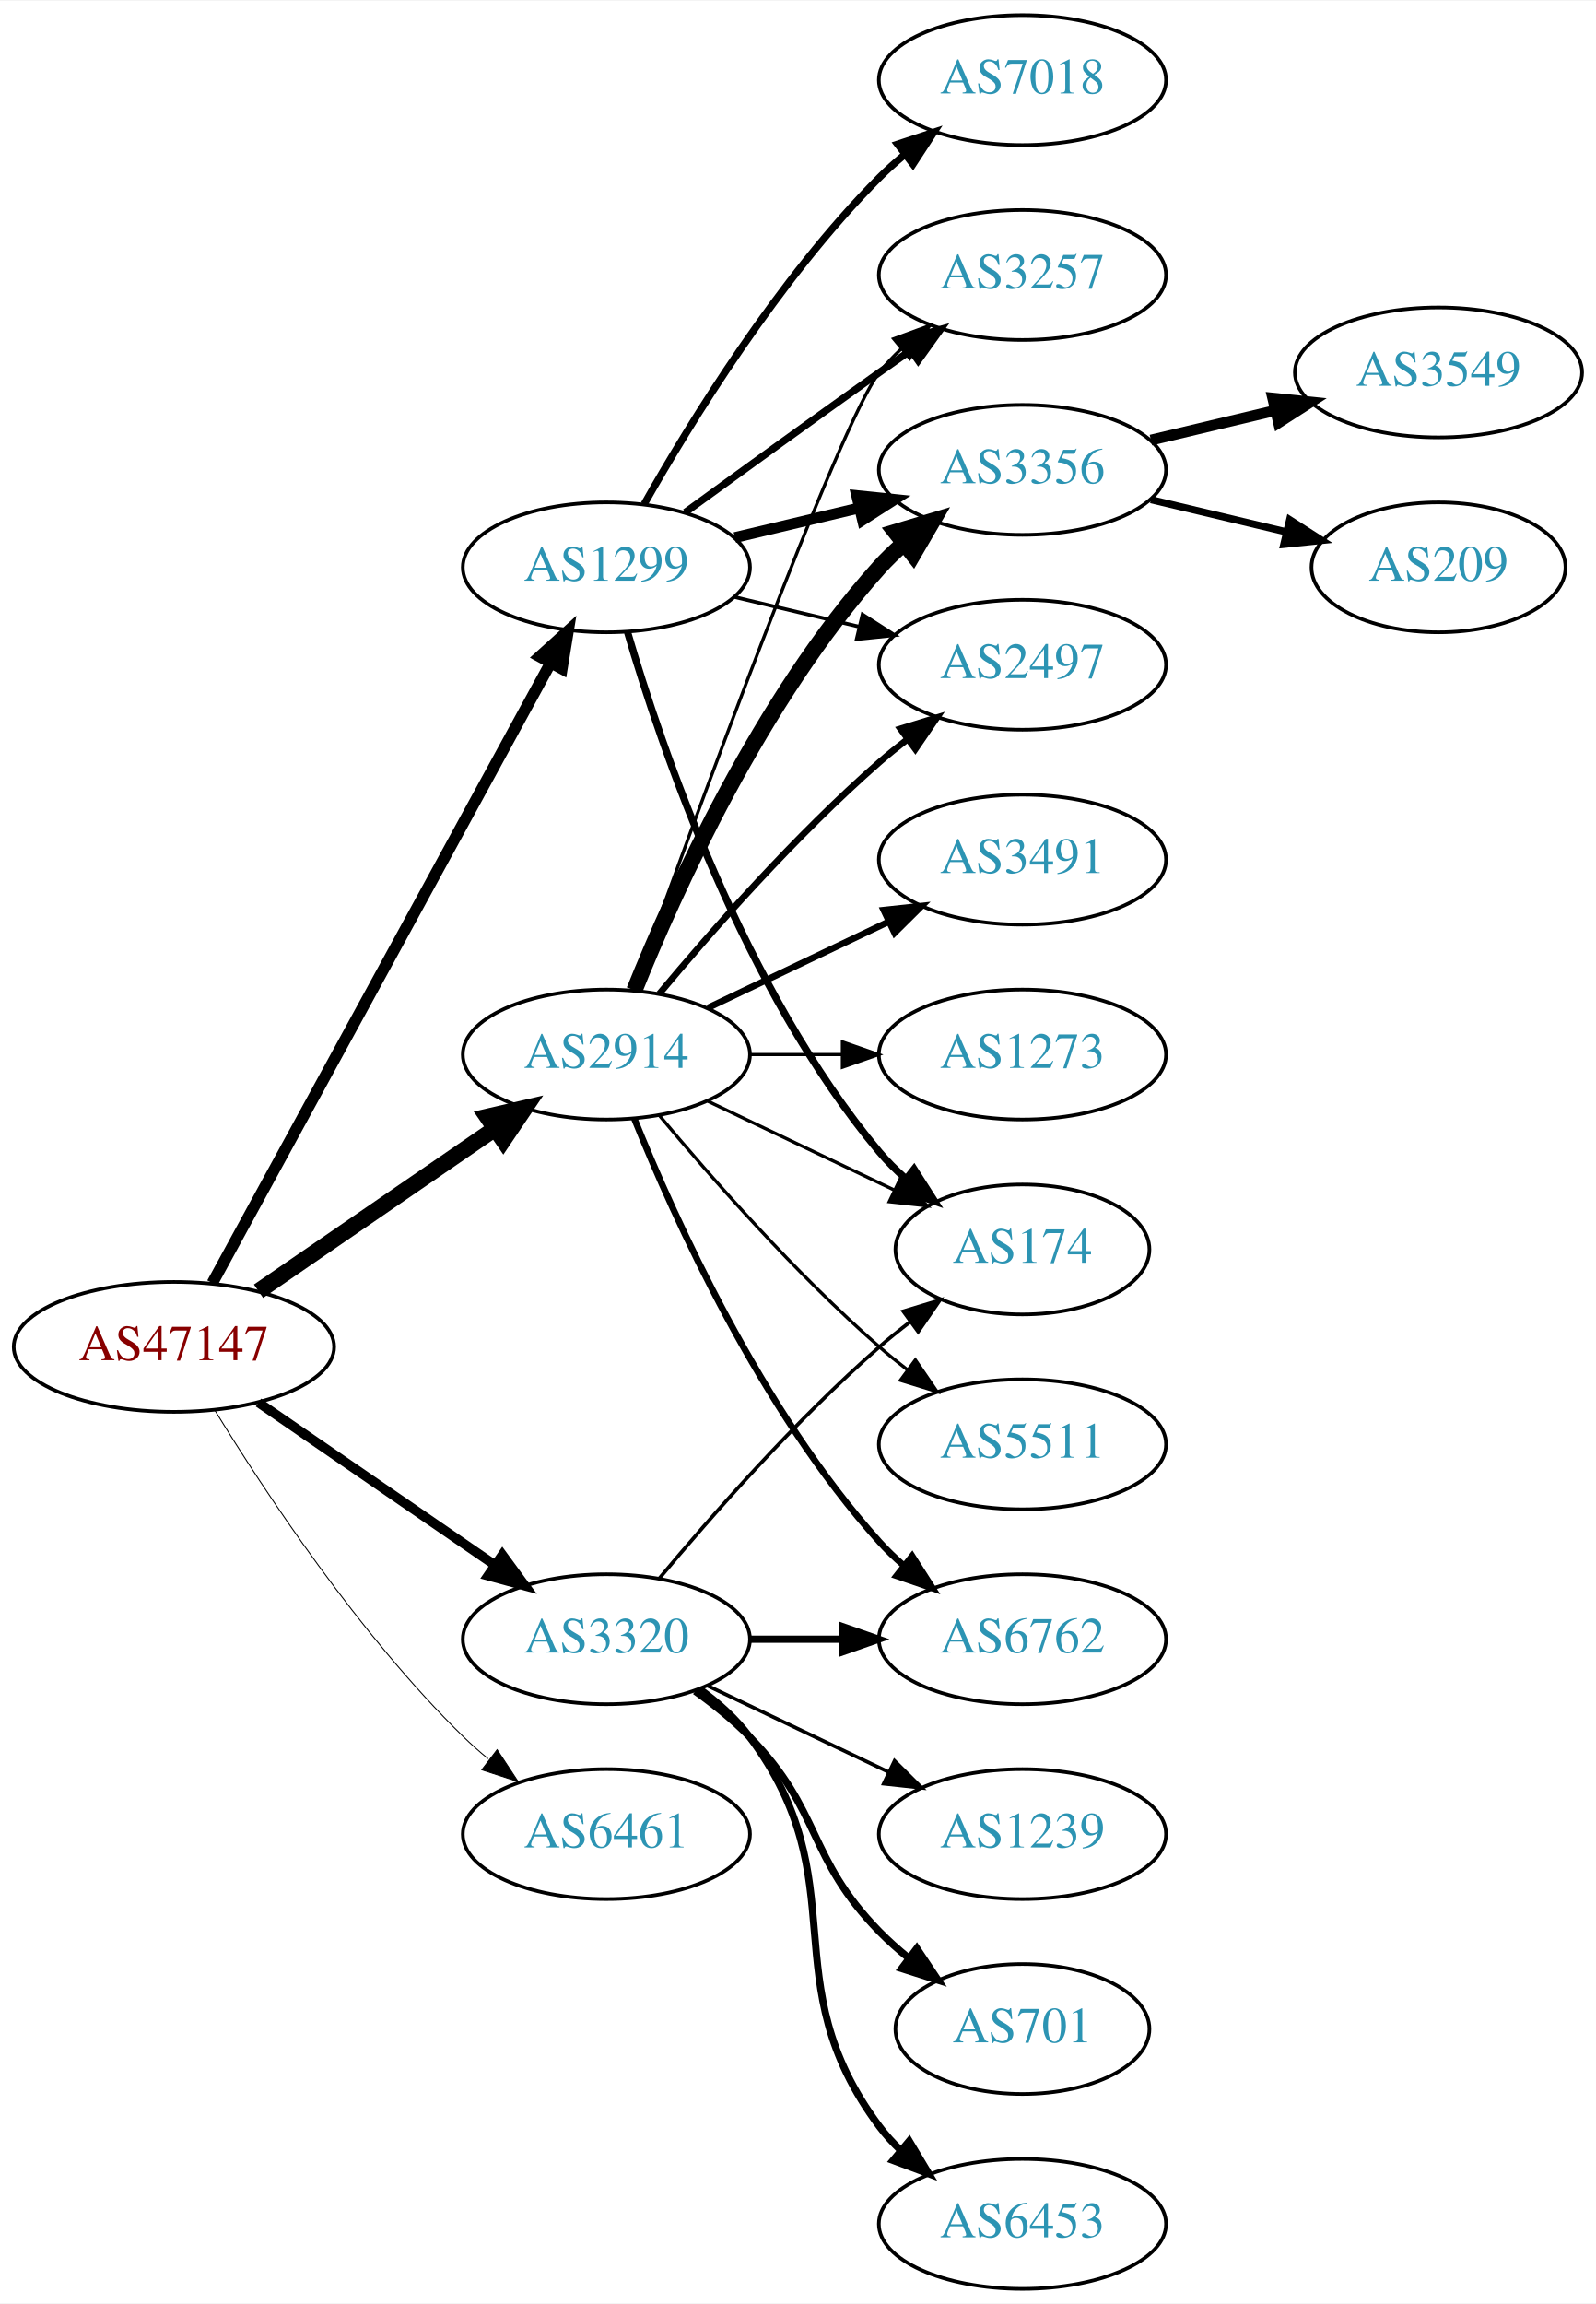
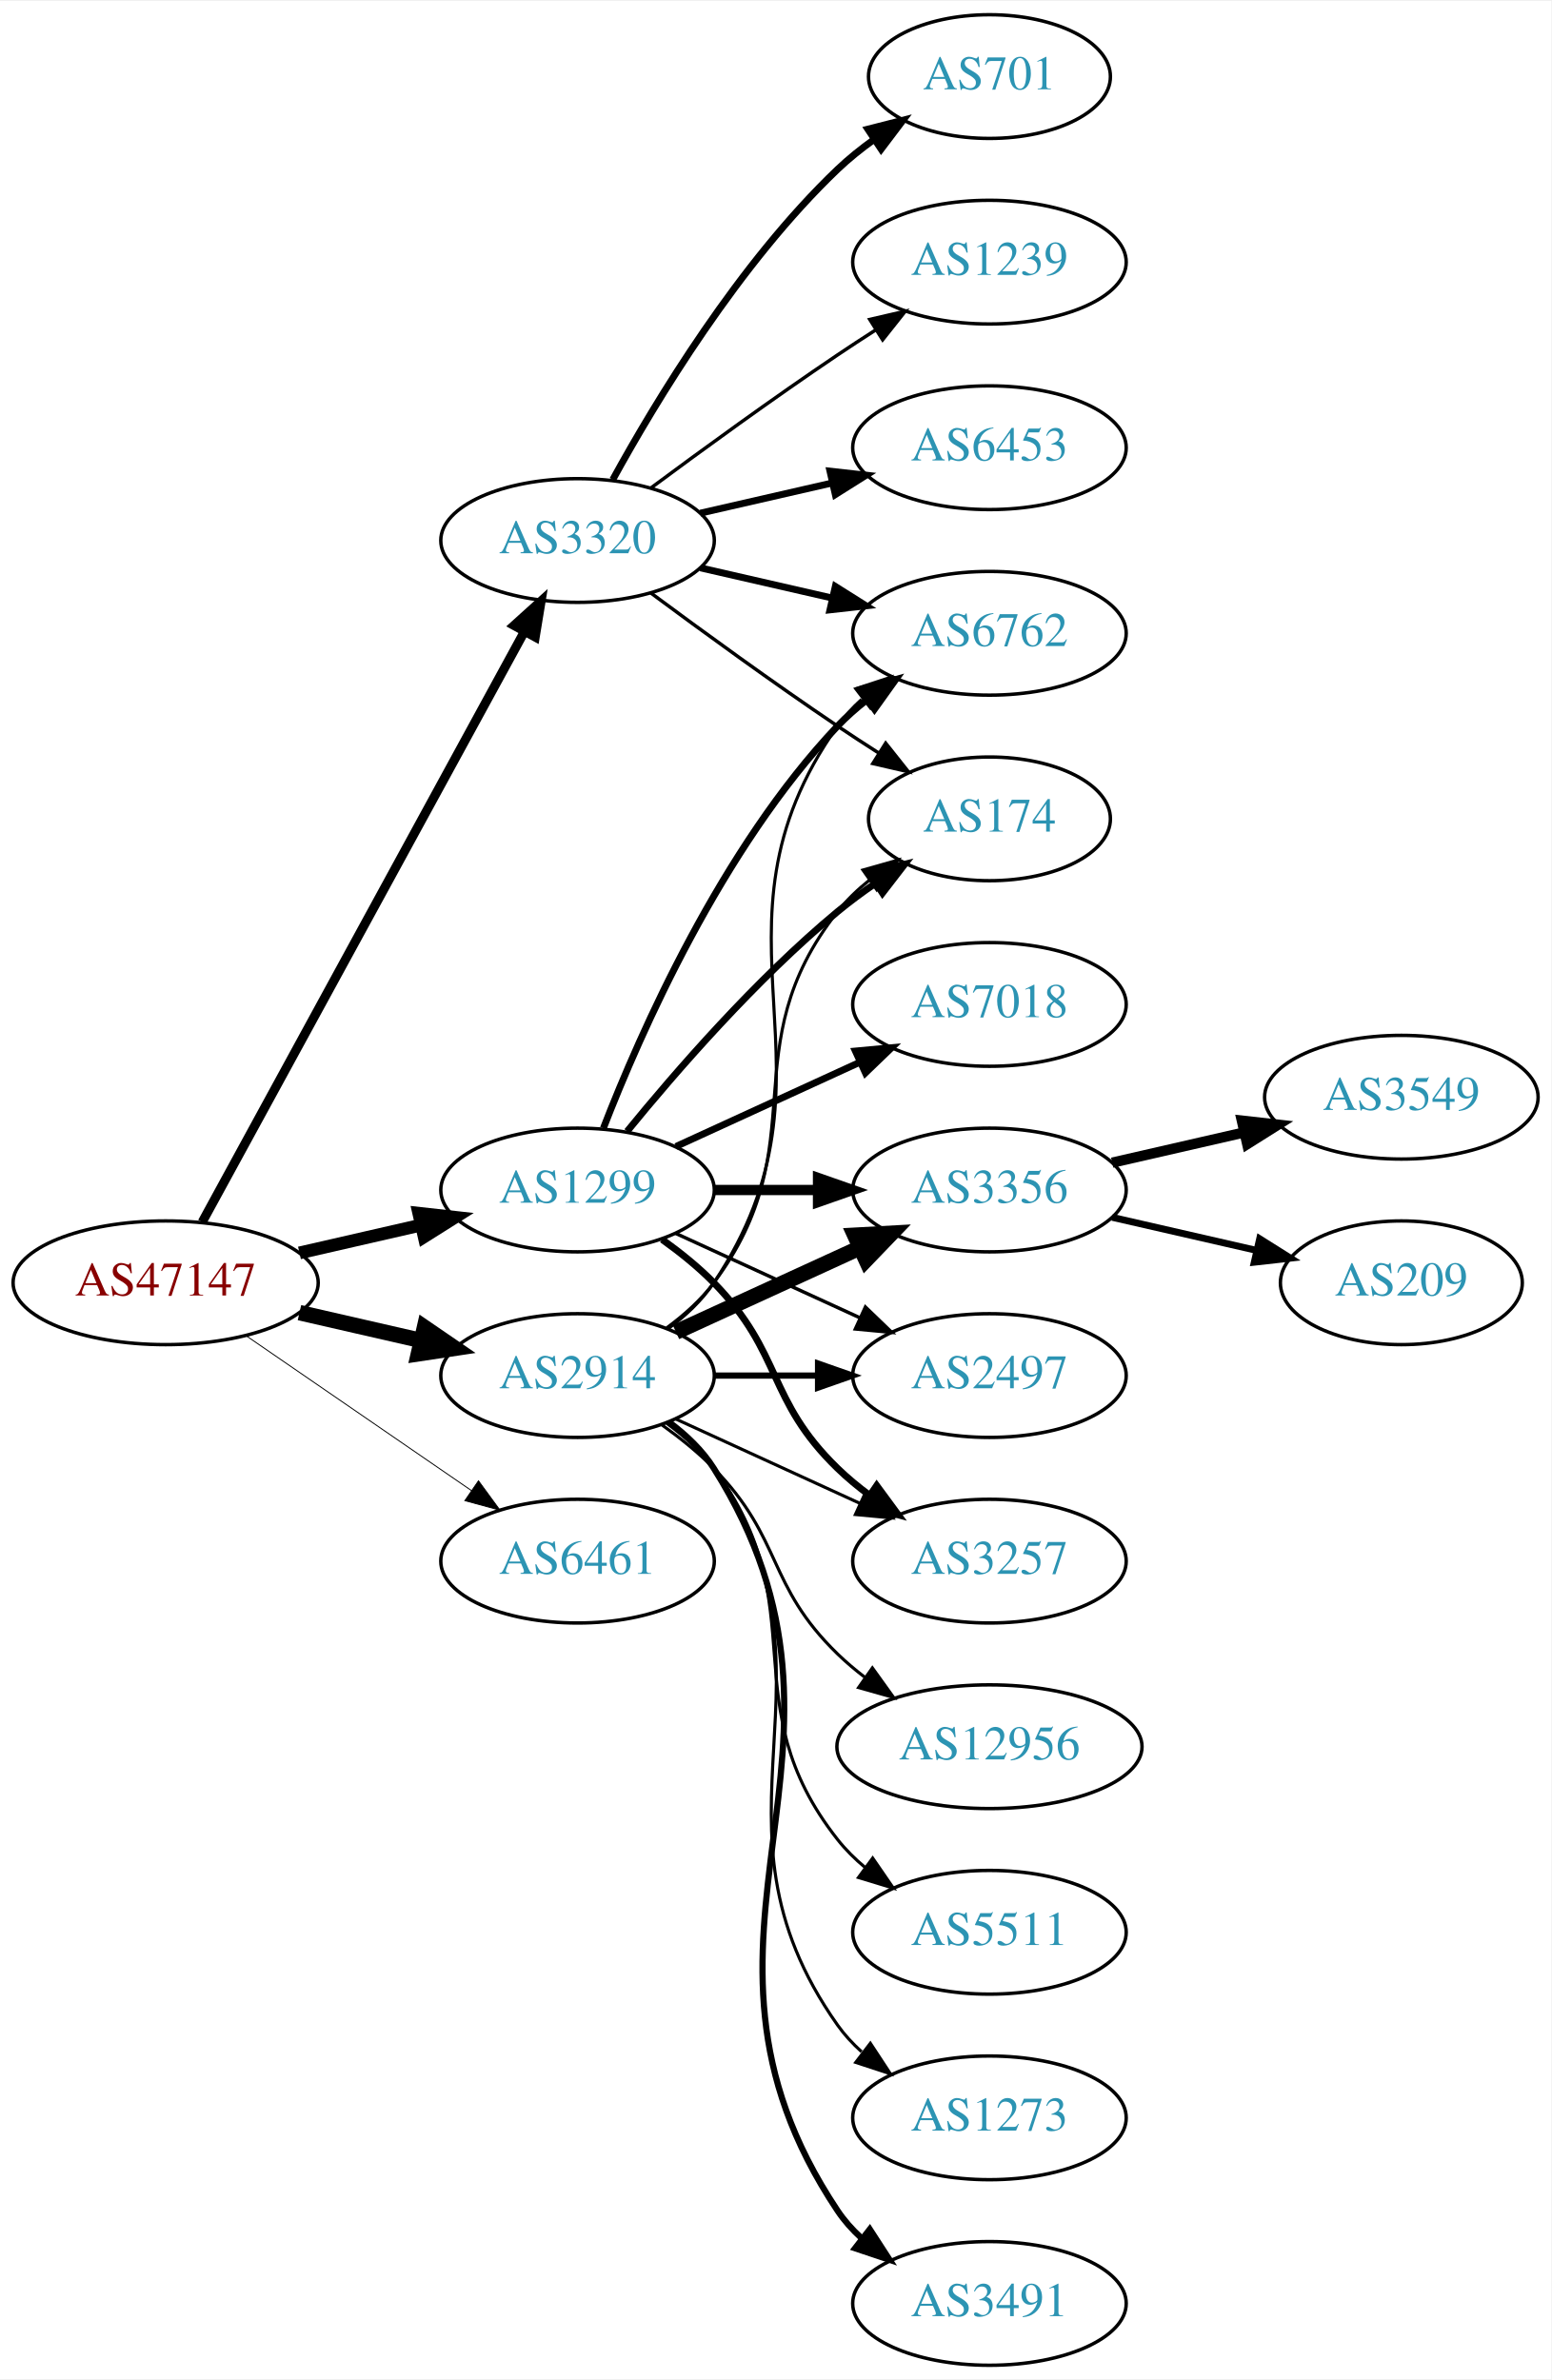
- <svg xmlns="http://www.w3.org/2000/svg" xmlns:xlink="http://www.w3.org/1999/xlink" width="442pt" height="638pt" viewBox="0.00 0.00 442.27 638.00">
-   <g id="graph0" class="graph" transform="scale(1 1) rotate(0) translate(4 634)">
-     <polygon fill="white" stroke="none" points="-4,4 -4,-634 438.271,-634 438.271,4 -4,4" />
+ <svg xmlns="http://www.w3.org/2000/svg" xmlns:xlink="http://www.w3.org/1999/xlink" width="451pt" height="692pt" viewBox="0.00 0.00 451.37 692.00">
+   <g id="graph0" class="graph" transform="scale(1 1) rotate(0) translate(4 688)">
+     <polygon fill="white" stroke="none" points="-4,4 -4,-688 447.37,-688 447.37,4 -4,4" />
    <g id="node1" class="node">
      <g id="a_node1">
        <a xlink:href="/asn/47147" xlink:title="AS47147 ~ ANEXIA Internetdienstleistungs GmbH [AT]">
-           <ellipse fill="#ffffff" stroke="black" cx="44.196" cy="-261" rx="44.393" ry="18" />
-           <text text-anchor="middle" x="44.196" y="-257.3" font-family="Times,serif" font-size="14.00" fill="#880000">AS47147</text>
+           <ellipse fill="#ffffff" stroke="black" cx="44.196" cy="-315" rx="44.393" ry="18" />
+           <text text-anchor="middle" x="44.196" y="-311.3" font-family="Times,serif" font-size="14.00" fill="#880000">AS47147</text>
        </a>
      </g>
    </g>
    <g id="node2" class="node">
      <g id="a_node2">
        <a xlink:href="/asn/1299" xlink:title="AS1299 ~ Telia Carrier [EU]">
-           <ellipse fill="#ffffff" stroke="black" cx="164.039" cy="-477" rx="39.794" ry="18" />
-           <text text-anchor="middle" x="164.039" y="-473.3" font-family="Times,serif" font-size="14.00" fill="#2c94b3">AS1299</text>
+           <ellipse fill="#ffffff" stroke="black" cx="164.039" cy="-342" rx="39.794" ry="18" />
+           <text text-anchor="middle" x="164.039" y="-338.3" font-family="Times,serif" font-size="14.00" fill="#2c94b3">AS1299</text>
        </a>
      </g>
    </g>
    <g id="edge1" class="edge">
-       <path fill="none" stroke="black" stroke-width="3.176" d="M54.84,-278.676C75.521,-316.584 124.234,-405.873 148.613,-450.559" />
-       <polygon fill="black" stroke="black" stroke-width="3.176" points="145.565,-452.28 153.427,-459.383 151.71,-448.928 145.565,-452.28" />
+       <path fill="none" stroke="black" stroke-width="3.706" d="M83.131,-323.692C94.371,-326.267 106.784,-329.111 118.407,-331.774" />
+       <polygon fill="black" stroke="black" stroke-width="3.706" points="117.84,-335.235 128.369,-334.057 119.403,-328.412 117.84,-335.235" />
    </g>
    <g id="node3" class="node">
      <g id="a_node3">
        <a xlink:href="/asn/2914" xlink:title="AS2914 ~ NTT America, Inc. [US]">
-           <ellipse fill="#ffffff" stroke="black" cx="164.039" cy="-342" rx="39.794" ry="18" />
-           <text text-anchor="middle" x="164.039" y="-338.3" font-family="Times,serif" font-size="14.00" fill="#2c94b3">AS2914</text>
+           <ellipse fill="#ffffff" stroke="black" cx="164.039" cy="-288" rx="39.794" ry="18" />
+           <text text-anchor="middle" x="164.039" y="-284.3" font-family="Times,serif" font-size="14.00" fill="#2c94b3">AS2914</text>
        </a>
      </g>
    </g>
    <g id="edge2" class="edge">
-       <path fill="none" stroke="black" stroke-width="4.5" d="M67.639,-276.426C86.22,-289.198 112.781,-307.455 133.161,-321.463" />
-       <polygon fill="black" stroke="black" stroke-width="4.5" points="131.003,-324.758 141.475,-327.178 135.464,-318.269 131.003,-324.758" />
+       <path fill="none" stroke="black" stroke-width="4.5" d="M83.131,-306.308C94.371,-303.733 106.784,-300.889 118.407,-298.226" />
+       <polygon fill="black" stroke="black" stroke-width="4.5" points="119.501,-302.015 128.369,-295.943 117.742,-294.339 119.501,-302.015" />
    </g>
    <g id="node4" class="node">
      <g id="a_node4">
        <a xlink:href="/asn/3320" xlink:title="AS3320 ~ DTAG [DE]">
-           <ellipse fill="#ffffff" stroke="black" cx="164.039" cy="-180" rx="39.794" ry="18" />
-           <text text-anchor="middle" x="164.039" y="-176.3" font-family="Times,serif" font-size="14.00" fill="#2c94b3">AS3320</text>
+           <ellipse fill="#ffffff" stroke="black" cx="164.039" cy="-531" rx="39.794" ry="18" />
+           <text text-anchor="middle" x="164.039" y="-527.3" font-family="Times,serif" font-size="14.00" fill="#2c94b3">AS3320</text>
        </a>
      </g>
    </g>
    <g id="edge3" class="edge">
-       <path fill="none" stroke="black" stroke-width="2.647" d="M67.639,-245.574C86.22,-232.802 112.781,-214.545 133.161,-200.537" />
-       <polygon fill="black" stroke="black" stroke-width="2.647" points="135.216,-203.371 141.475,-194.822 131.251,-197.602 135.216,-203.371" />
+       <path fill="none" stroke="black" stroke-width="2.647" d="M54.84,-332.676C75.521,-370.584 124.234,-459.873 148.613,-504.559" />
+       <polygon fill="black" stroke="black" stroke-width="2.647" points="145.565,-506.28 153.427,-513.383 151.71,-502.928 145.565,-506.28" />
    </g>
    <g id="node5" class="node">
      <g id="a_node5">
        <a xlink:href="/asn/6461" xlink:title="AS6461 ~ Zayo Bandwidth [US]">
-           <ellipse fill="#ffffff" stroke="black" cx="164.039" cy="-126" rx="39.794" ry="18" />
-           <text text-anchor="middle" x="164.039" y="-122.3" font-family="Times,serif" font-size="14.00" fill="#2c94b3">AS6461</text>
+           <ellipse fill="#ffffff" stroke="black" cx="164.039" cy="-234" rx="39.794" ry="18" />
+           <text text-anchor="middle" x="164.039" y="-230.3" font-family="Times,serif" font-size="14.00" fill="#2c94b3">AS6461</text>
        </a>
      </g>
    </g>
    <g id="edge4" class="edge">
-       <path fill="none" stroke="black" stroke-width="0.265" d="M55.462,-243.56C69.27,-221.009 95.459,-181.278 124.392,-153 126.532,-150.908 128.849,-148.863 131.249,-146.894" />
-       <polygon fill="black" stroke="black" stroke-width="0.265" points="133.76,-149.382 139.591,-140.536 129.516,-143.815 133.76,-149.382" />
+       <path fill="none" stroke="black" stroke-width="0.265" d="M67.639,-299.574C86.22,-286.802 112.781,-268.545 133.161,-254.537" />
+       <polygon fill="black" stroke="black" stroke-width="0.265" points="135.216,-257.371 141.475,-248.822 131.251,-251.602 135.216,-257.371" />
    </g>
    <g id="node6" class="node">
      <g id="a_node6">
-         <a xlink:href="/asn/7018" xlink:title="AS7018 ~ AT&amp;T Services, Inc. [US]">
-           <ellipse fill="#ffffff" stroke="black" cx="279.332" cy="-612" rx="39.794" ry="18" />
-           <text text-anchor="middle" x="279.332" y="-608.3" font-family="Times,serif" font-size="14.00" fill="#2c94b3">AS7018</text>
+         <a xlink:href="/asn/3356" xlink:title="AS3356 ~ Level 3 Parent, LLC [US]">
+           <ellipse fill="#ffffff" stroke="black" cx="283.881" cy="-342" rx="39.794" ry="18" />
+           <text text-anchor="middle" x="283.881" y="-338.3" font-family="Times,serif" font-size="14.00" fill="#2c94b3">AS3356</text>
        </a>
      </g>
    </g>
    <g id="edge5" class="edge">
-       <path fill="none" stroke="black" stroke-width="2" d="M174.498,-494.49C187.28,-517.096 211.712,-556.886 239.685,-585 241.796,-587.121 244.092,-589.188 246.477,-591.171" />
-       <polygon fill="black" stroke="black" stroke-width="2" points="244.73,-594.242 254.793,-597.556 248.993,-588.69 244.73,-594.242" />
+       <path fill="none" stroke="black" stroke-width="3" d="M203.951,-342C213.505,-342 223.854,-342 233.817,-342" />
+       <polygon fill="black" stroke="black" stroke-width="3" points="234.009,-345.5 244.009,-342 234.009,-338.5 234.009,-345.5" />
    </g>
    <g id="node7" class="node">
      <g id="a_node7">
-         <a xlink:href="/asn/3257" xlink:title="AS3257 ~ GTT [DE]">
-           <ellipse fill="#ffffff" stroke="black" cx="279.332" cy="-558" rx="39.794" ry="18" />
-           <text text-anchor="middle" x="279.332" y="-554.3" font-family="Times,serif" font-size="14.00" fill="#2c94b3">AS3257</text>
+         <a xlink:href="/asn/2497" xlink:title="AS2497 ~ Internet Initiative Japan Inc. [JP]">
+           <ellipse fill="#ffffff" stroke="black" cx="283.881" cy="-288" rx="39.794" ry="18" />
+           <text text-anchor="middle" x="283.881" y="-284.3" font-family="Times,serif" font-size="14.00" fill="#2c94b3">AS2497</text>
        </a>
      </g>
    </g>
    <g id="edge6" class="edge">
-       <path fill="none" stroke="black" stroke-width="2" d="M185.887,-492.222C200.821,-503.091 221.435,-518.025 239.685,-531 242.506,-533.005 245.449,-535.085 248.397,-537.159" />
-       <polygon fill="black" stroke="black" stroke-width="2" points="246.424,-540.05 256.621,-542.926 250.443,-534.319 246.424,-540.05" />
+       <path fill="none" stroke="black" d="M192.667,-329.339C208.624,-322.027 228.895,-312.739 246.178,-304.819" />
+       <polygon fill="black" stroke="black" points="247.793,-307.929 255.425,-300.581 244.876,-301.565 247.793,-307.929" />
    </g>
    <g id="node8" class="node">
      <g id="a_node8">
-         <a xlink:href="/asn/174" xlink:title="AS174 ~ Cogent Communications [US]">
-           <ellipse fill="#ffffff" stroke="black" cx="279.332" cy="-288" rx="35.194" ry="18" />
-           <text text-anchor="middle" x="279.332" y="-284.3" font-family="Times,serif" font-size="14.00" fill="#2c94b3">AS174</text>
+         <a xlink:href="/asn/7018" xlink:title="AS7018 ~ AT&amp;T Services, Inc. [US]">
+           <ellipse fill="#ffffff" stroke="black" cx="283.881" cy="-396" rx="39.794" ry="18" />
+           <text text-anchor="middle" x="283.881" y="-392.3" font-family="Times,serif" font-size="14.00" fill="#2c94b3">AS7018</text>
        </a>
      </g>
    </g>
    <g id="edge7" class="edge">
-       <path fill="none" stroke="black" stroke-width="2" d="M169.913,-458.998C179.227,-427.156 202.043,-360.019 239.685,-315 241.838,-312.426 244.292,-309.983 246.896,-307.697" />
-       <polygon fill="black" stroke="black" stroke-width="2" points="249.303,-310.257 255.007,-301.328 244.98,-304.751 249.303,-310.257" />
+       <path fill="none" stroke="black" stroke-width="2" d="M192.667,-354.661C208.624,-361.973 228.895,-371.261 246.178,-379.181" />
+       <polygon fill="black" stroke="black" stroke-width="2" points="244.876,-382.435 255.425,-383.419 247.793,-376.071 244.876,-382.435" />
    </g>
    <g id="node9" class="node">
      <g id="a_node9">
-         <a xlink:href="/asn/3356" xlink:title="AS3356 ~ Level 3 Parent, LLC [US]">
-           <ellipse fill="#ffffff" stroke="black" cx="279.332" cy="-504" rx="39.794" ry="18" />
-           <text text-anchor="middle" x="279.332" y="-500.3" font-family="Times,serif" font-size="14.00" fill="#2c94b3">AS3356</text>
+         <a xlink:href="/asn/174" xlink:title="AS174 ~ Cogent Communications [US]">
+           <ellipse fill="#ffffff" stroke="black" cx="283.881" cy="-450" rx="35.194" ry="18" />
+           <text text-anchor="middle" x="283.881" y="-446.3" font-family="Times,serif" font-size="14.00" fill="#2c94b3">AS174</text>
        </a>
      </g>
    </g>
    <g id="edge8" class="edge">
-       <path fill="none" stroke="black" stroke-width="3" d="M199.646,-485.248C210.517,-487.838 222.671,-490.735 234.114,-493.462" />
-       <polygon fill="black" stroke="black" stroke-width="3" points="233.397,-496.889 243.936,-495.803 235.02,-490.08 233.397,-496.889" />
+       <path fill="none" stroke="black" stroke-width="2" d="M178.458,-359.065C192.572,-376.375 215.987,-403.345 239.685,-423 243.148,-425.872 246.941,-428.669 250.795,-431.308" />
+       <polygon fill="black" stroke="black" stroke-width="2" points="248.938,-434.275 259.228,-436.797 252.757,-428.408 248.938,-434.275" />
    </g>
    <g id="node10" class="node">
      <g id="a_node10">
-         <a xlink:href="/asn/2497" xlink:title="AS2497 ~ Internet Initiative Japan Inc. [JP]">
-           <ellipse fill="#ffffff" stroke="black" cx="279.332" cy="-450" rx="39.794" ry="18" />
-           <text text-anchor="middle" x="279.332" y="-446.3" font-family="Times,serif" font-size="14.00" fill="#2c94b3">AS2497</text>
+         <a xlink:href="/asn/3257" xlink:title="AS3257 ~ GTT [DE]">
+           <ellipse fill="#ffffff" stroke="black" cx="283.881" cy="-234" rx="39.794" ry="18" />
+           <text text-anchor="middle" x="283.881" y="-230.3" font-family="Times,serif" font-size="14.00" fill="#2c94b3">AS3257</text>
        </a>
      </g>
    </g>
    <g id="edge9" class="edge">
-       <path fill="none" stroke="black" d="M199.646,-468.752C210.517,-466.162 222.671,-463.265 234.114,-460.538" />
-       <polygon fill="black" stroke="black" points="235.02,-463.92 243.936,-458.197 233.397,-457.111 235.02,-463.92" />
+       <path fill="none" stroke="black" stroke-width="2" d="M188.633,-327.611C193.889,-323.852 199.22,-319.563 203.685,-315 223.858,-294.383 218.992,-281.094 239.685,-261 242.53,-258.237 245.704,-255.614 249.004,-253.166" />
+       <polygon fill="black" stroke="black" stroke-width="2" points="251.07,-255.994 257.352,-247.462 247.121,-250.214 251.07,-255.994" />
+     </g>
+     <g id="node11" class="node">
+       <g id="a_node11">
+         <a xlink:href="/asn/6762" xlink:title="AS6762 ~ TELECOM ITALIA SPARKLE S.p.A. [IT]">
+           <ellipse fill="#ffffff" stroke="black" cx="283.881" cy="-504" rx="39.794" ry="18" />
+           <text text-anchor="middle" x="283.881" y="-500.3" font-family="Times,serif" font-size="14.00" fill="#2c94b3">AS6762</text>
+         </a>
+       </g>
+     </g>
+     <g id="edge10" class="edge">
+       <path fill="none" stroke="black" stroke-width="2" d="M171.562,-359.994C182.312,-387.728 205.969,-441.429 239.685,-477 242.271,-479.728 245.188,-482.294 248.257,-484.677" />
+       <polygon fill="black" stroke="black" stroke-width="2" points="246.411,-487.658 256.605,-490.543 250.435,-481.93 246.411,-487.658" />
    </g>
    <g id="edge15" class="edge">
-       <path fill="none" stroke="black" stroke-width="0.9" d="M171.412,-359.825C187.353,-404.151 228.478,-516.812 239.685,-531 241.493,-533.288 243.545,-535.462 245.74,-537.51" />
-       <polygon fill="black" stroke="black" stroke-width="0.9" points="243.651,-540.323 253.6,-543.966 248.094,-534.914 243.651,-540.323" />
-     </g>
-     <g id="edge17" class="edge">
-       <path fill="none" stroke="black" stroke-width="0.9" d="M192.175,-329.066C207.607,-321.71 227.092,-312.423 243.628,-304.541" />
-       <polygon fill="black" stroke="black" stroke-width="0.9" points="245.448,-307.551 252.969,-300.089 242.436,-301.232 245.448,-307.551" />
+       <path fill="none" stroke="black" stroke-width="4.5" d="M192.667,-300.661C208.624,-307.973 228.895,-317.261 246.178,-325.181" />
+       <polygon fill="black" stroke="black" stroke-width="4.5" points="244.694,-328.832 255.425,-329.419 247.975,-321.673 244.694,-328.832" />
+     </g>
+     <g id="edge13" class="edge">
+       <path fill="none" stroke="black" stroke-width="1.8" d="M203.951,-288C213.505,-288 223.854,-288 233.817,-288" />
+       <polygon fill="black" stroke="black" stroke-width="1.8" points="234.009,-291.5 244.009,-288 234.009,-284.5 234.009,-291.5" />
+     </g>
+     <g id="edge14" class="edge">
+       <path fill="none" stroke="black" stroke-width="0.9" d="M189.969,-301.882C195.046,-305.611 199.964,-310.016 203.685,-315 233.957,-355.542 208.386,-383.246 239.685,-423 242.332,-426.361 245.52,-429.417 248.952,-432.161" />
+       <polygon fill="black" stroke="black" stroke-width="0.9" points="247.065,-435.113 257.259,-438 251.09,-429.386 247.065,-435.113" />
+     </g>
+     <g id="edge18" class="edge">
+       <path fill="none" stroke="black" stroke-width="0.9" d="M192.667,-275.339C208.624,-268.027 228.895,-258.739 246.178,-250.819" />
+       <polygon fill="black" stroke="black" stroke-width="0.9" points="247.793,-253.929 255.425,-246.581 244.876,-247.565 247.793,-253.929" />
    </g>
    <g id="edge16" class="edge">
-       <path fill="none" stroke="black" stroke-width="4.5" d="M171.786,-359.787C182.837,-387.243 206.891,-440.578 239.685,-477 241.688,-479.224 243.906,-481.363 246.239,-483.397" />
-       <polygon fill="black" stroke="black" stroke-width="4.5" points="244.166,-486.777 254.458,-489.873 249.04,-480.591 244.166,-486.777" />
-     </g>
-     <g id="edge14" class="edge">
-       <path fill="none" stroke="black" stroke-width="1.8" d="M178.669,-358.817C192.951,-375.929 216.498,-402.745 239.685,-423 242.151,-425.154 244.789,-427.294 247.487,-429.372" />
-       <polygon fill="black" stroke="black" stroke-width="1.8" points="245.512,-432.264 255.641,-435.37 249.66,-426.625 245.512,-432.264" />
-     </g>
-     <g id="node13" class="node">
-       <g id="a_node13">
-         <a xlink:href="/asn/3491" xlink:title="AS3491 ~ PCCW Global, Inc. [US]">
-           <ellipse fill="#ffffff" stroke="black" cx="279.332" cy="-396" rx="39.794" ry="18" />
-           <text text-anchor="middle" x="279.332" y="-392.3" font-family="Times,serif" font-size="14.00" fill="#2c94b3">AS3491</text>
-         </a>
-       </g>
-     </g>
-     <g id="edge12" class="edge">
-       <path fill="none" stroke="black" stroke-width="1.8" d="M192.175,-354.934C207.169,-362.081 225.99,-371.052 242.213,-378.785" />
-       <polygon fill="black" stroke="black" stroke-width="1.8" points="240.884,-382.028 251.417,-383.171 243.895,-375.709 240.884,-382.028" />
+       <path fill="none" stroke="black" stroke-width="0.9" d="M190.358,-301.607C195.414,-305.351 200.225,-309.831 203.685,-315 244.71,-376.294 197.106,-416.775 239.685,-477 241.676,-479.816 244.063,-482.401 246.679,-484.76" />
+       <polygon fill="black" stroke="black" stroke-width="0.9" points="244.978,-487.865 255.048,-491.162 249.232,-482.306 244.978,-487.865" />
    </g>
    <g id="node14" class="node">
      <g id="a_node14">
-         <a xlink:href="/asn/6762" xlink:title="AS6762 ~ TELECOM ITALIA SPARKLE S.p.A. [IT]">
-           <ellipse fill="#ffffff" stroke="black" cx="279.332" cy="-180" rx="39.794" ry="18" />
-           <text text-anchor="middle" x="279.332" y="-176.3" font-family="Times,serif" font-size="14.00" fill="#2c94b3">AS6762</text>
-         </a>
-       </g>
-     </g>
-     <g id="edge13" class="edge">
-       <path fill="none" stroke="black" stroke-width="1.8" d="M171.786,-324.213C182.837,-296.757 206.891,-243.422 239.685,-207 241.688,-204.776 243.906,-202.637 246.239,-200.603" />
-       <polygon fill="black" stroke="black" stroke-width="1.8" points="248.769,-203.065 254.458,-194.127 244.437,-197.567 248.769,-203.065" />
+         <a xlink:href="/asn/3491" xlink:title="AS3491 ~ PCCW Global, Inc. [US]">
+           <ellipse fill="#ffffff" stroke="black" cx="283.881" cy="-18" rx="39.794" ry="18" />
+           <text text-anchor="middle" x="283.881" y="-14.3" font-family="Times,serif" font-size="14.00" fill="#2c94b3">AS3491</text>
+         </a>
+       </g>
+     </g>
+     <g id="edge17" class="edge">
+       <path fill="none" stroke="black" stroke-width="1.8" d="M190.565,-274.528C195.61,-270.777 200.365,-266.26 203.685,-261 255.635,-178.7 185.647,-125.944 239.685,-45 241.6,-42.131 243.934,-39.51 246.515,-37.128" />
+       <polygon fill="black" stroke="black" stroke-width="1.8" points="249.066,-39.579 254.827,-30.687 244.779,-34.046 249.066,-39.579" />
    </g>
    <g id="node15" class="node">
      <g id="a_node15">
-         <a xlink:href="/asn/1273" xlink:title="AS1273 ~ Vodafone Group PLC [EU]">
-           <ellipse fill="#ffffff" stroke="black" cx="279.332" cy="-342" rx="39.794" ry="18" />
-           <text text-anchor="middle" x="279.332" y="-338.3" font-family="Times,serif" font-size="14.00" fill="#2c94b3">AS1273</text>
-         </a>
-       </g>
-     </g>
-     <g id="edge18" class="edge">
-       <path fill="none" stroke="black" stroke-width="0.9" d="M203.711,-342C211.914,-342 220.678,-342 229.21,-342" />
-       <polygon fill="black" stroke="black" stroke-width="0.9" points="229.449,-345.5 239.449,-342 229.449,-338.5 229.449,-345.5" />
+         <a xlink:href="/asn/12956" xlink:title="AS12956 ~ TELXIUS [ES]">
+           <ellipse fill="#ffffff" stroke="black" cx="283.881" cy="-180" rx="44.393" ry="18" />
+           <text text-anchor="middle" x="283.881" y="-176.3" font-family="Times,serif" font-size="14.00" fill="#2c94b3">AS12956</text>
+         </a>
+       </g>
+     </g>
+     <g id="edge19" class="edge">
+       <path fill="none" stroke="black" stroke-width="0.9" d="M188.633,-273.611C193.889,-269.852 199.22,-265.563 203.685,-261 223.858,-240.383 218.992,-227.094 239.685,-207 242.171,-204.586 244.909,-202.278 247.762,-200.1" />
+       <polygon fill="black" stroke="black" stroke-width="0.9" points="249.817,-202.934 255.998,-194.329 245.8,-197.202 249.817,-202.934" />
    </g>
    <g id="node16" class="node">
      <g id="a_node16">
        <a xlink:href="/asn/5511" xlink:title="AS5511 ~ Orange S.A. [FR]">
-           <ellipse fill="#ffffff" stroke="black" cx="279.332" cy="-234" rx="39.794" ry="18" />
-           <text text-anchor="middle" x="279.332" y="-230.3" font-family="Times,serif" font-size="14.00" fill="#2c94b3">AS5511</text>
-         </a>
-       </g>
-     </g>
-     <g id="edge19" class="edge">
-       <path fill="none" stroke="black" stroke-width="0.9" d="M178.669,-325.183C192.951,-308.071 216.498,-281.255 239.685,-261 242.151,-258.846 244.789,-256.706 247.487,-254.628" />
-       <polygon fill="black" stroke="black" stroke-width="0.9" points="249.66,-257.375 255.641,-248.63 245.512,-251.736 249.66,-257.375" />
-     </g>
-     <g id="edge24" class="edge">
-       <path fill="none" stroke="black" d="M178.669,-196.817C192.951,-213.929 216.498,-240.745 239.685,-261 242.355,-263.332 245.228,-265.648 248.158,-267.886" />
-       <polygon fill="black" stroke="black" points="246.309,-270.87 256.449,-273.939 250.436,-265.216 246.309,-270.87" />
-     </g>
-     <g id="edge23" class="edge">
-       <path fill="none" stroke="black" stroke-width="2" d="M203.711,-180C211.914,-180 220.678,-180 229.21,-180" />
-       <polygon fill="black" stroke="black" stroke-width="2" points="229.449,-183.5 239.449,-180 229.449,-176.5 229.449,-183.5" />
+           <ellipse fill="#ffffff" stroke="black" cx="283.881" cy="-126" rx="39.794" ry="18" />
+           <text text-anchor="middle" x="283.881" y="-122.3" font-family="Times,serif" font-size="14.00" fill="#2c94b3">AS5511</text>
+         </a>
+       </g>
+     </g>
+     <g id="edge20" class="edge">
+       <path fill="none" stroke="black" stroke-width="0.9" d="M189.969,-274.118C195.046,-270.389 199.964,-265.984 203.685,-261 233.957,-220.458 208.386,-192.754 239.685,-153 242.01,-150.047 244.754,-147.33 247.713,-144.853" />
+       <polygon fill="black" stroke="black" stroke-width="0.9" points="249.906,-147.585 255.91,-138.855 245.772,-141.936 249.906,-147.585" />
    </g>
    <g id="node17" class="node">
      <g id="a_node17">
-         <a xlink:href="/asn/1239" xlink:title="AS1239 ~ Sprint [US]">
-           <ellipse fill="#ffffff" stroke="black" cx="279.332" cy="-126" rx="39.794" ry="18" />
-           <text text-anchor="middle" x="279.332" y="-122.3" font-family="Times,serif" font-size="14.00" fill="#2c94b3">AS1239</text>
-         </a>
-       </g>
-     </g>
-     <g id="edge20" class="edge">
-       <path fill="none" stroke="black" d="M192.175,-167.066C207.169,-159.919 225.99,-150.948 242.213,-143.215" />
-       <polygon fill="black" stroke="black" points="243.895,-146.291 251.417,-138.829 240.884,-139.972 243.895,-146.291" />
+         <a xlink:href="/asn/1273" xlink:title="AS1273 ~ Vodafone Group PLC [EU]">
+           <ellipse fill="#ffffff" stroke="black" cx="283.881" cy="-72" rx="39.794" ry="18" />
+           <text text-anchor="middle" x="283.881" y="-68.3" font-family="Times,serif" font-size="14.00" fill="#2c94b3">AS1273</text>
+         </a>
+       </g>
+     </g>
+     <g id="edge21" class="edge">
+       <path fill="none" stroke="black" stroke-width="0.9" d="M190.358,-274.393C195.414,-270.649 200.225,-266.169 203.685,-261 244.71,-199.706 197.106,-159.225 239.685,-99 241.676,-96.184 244.063,-93.599 246.679,-91.24" />
+       <polygon fill="black" stroke="black" stroke-width="0.9" points="249.232,-93.694 255.048,-84.838 244.978,-88.135 249.232,-93.694" />
+     </g>
+     <g id="edge26" class="edge">
+       <path fill="none" stroke="black" d="M185.369,-515.723C200.231,-504.696 220.976,-489.593 239.685,-477 243.502,-474.431 247.552,-471.79 251.583,-469.214" />
+       <polygon fill="black" stroke="black" points="253.687,-472.025 260.277,-463.729 249.952,-466.105 253.687,-472.025" />
+     </g>
+     <g id="edge24" class="edge">
+       <path fill="none" stroke="black" stroke-width="2" d="M199.758,-523.045C211.758,-520.296 225.379,-517.175 238.071,-514.267" />
+       <polygon fill="black" stroke="black" stroke-width="2" points="239.037,-517.636 248.003,-511.991 237.474,-510.813 239.037,-517.636" />
    </g>
    <g id="node18" class="node">
      <g id="a_node18">
-         <a xlink:href="/asn/701" xlink:title="AS701 ~ UUNET [US]">
-           <ellipse fill="#ffffff" stroke="black" cx="279.332" cy="-72" rx="35.194" ry="18" />
-           <text text-anchor="middle" x="279.332" y="-68.3" font-family="Times,serif" font-size="14.00" fill="#2c94b3">AS701</text>
-         </a>
-       </g>
-     </g>
-     <g id="edge21" class="edge">
-       <path fill="none" stroke="black" stroke-width="2" d="M188.633,-165.611C193.889,-161.852 199.22,-157.563 203.685,-153 223.858,-132.383 219.513,-119.617 239.685,-99 242.164,-96.466 244.911,-94.017 247.763,-91.696" />
-       <polygon fill="black" stroke="black" stroke-width="2" points="250.066,-94.343 255.949,-85.532 245.855,-88.752 250.066,-94.343" />
+         <a xlink:href="/asn/6453" xlink:title="AS6453 ~ TATA COMMUNICATIONS (AMERICA) INC [US]">
+           <ellipse fill="#ffffff" stroke="black" cx="283.881" cy="-558" rx="39.794" ry="18" />
+           <text text-anchor="middle" x="283.881" y="-554.3" font-family="Times,serif" font-size="14.00" fill="#2c94b3">AS6453</text>
+         </a>
+       </g>
+     </g>
+     <g id="edge22" class="edge">
+       <path fill="none" stroke="black" stroke-width="2" d="M199.758,-538.955C211.758,-541.704 225.379,-544.825 238.071,-547.733" />
+       <polygon fill="black" stroke="black" stroke-width="2" points="237.474,-551.187 248.003,-550.009 239.037,-544.364 237.474,-551.187" />
    </g>
    <g id="node19" class="node">
      <g id="a_node19">
-         <a xlink:href="/asn/6453" xlink:title="AS6453 ~ TATA COMMUNICATIONS (AMERICA) INC [US]">
-           <ellipse fill="#ffffff" stroke="black" cx="279.332" cy="-18" rx="39.794" ry="18" />
-           <text text-anchor="middle" x="279.332" y="-14.3" font-family="Times,serif" font-size="14.00" fill="#2c94b3">AS6453</text>
-         </a>
-       </g>
-     </g>
-     <g id="edge22" class="edge">
-       <path fill="none" stroke="black" stroke-width="2" d="M189.969,-166.118C195.046,-162.389 199.964,-157.984 203.685,-153 233.957,-112.458 209.414,-85.542 239.685,-45 241.43,-42.664 243.437,-40.455 245.6,-38.383" />
-       <polygon fill="black" stroke="black" stroke-width="2" points="247.96,-40.973 253.401,-31.882 243.478,-35.595 247.96,-40.973" />
-     </g>
-     <g id="node11" class="node">
-       <g id="a_node11">
-         <a xlink:href="/asn/3549" xlink:title="AS3549 ~ Level 3 Parent, LLC [US]">
-           <ellipse fill="#ffffff" stroke="black" cx="394.625" cy="-531" rx="39.794" ry="18" />
-           <text text-anchor="middle" x="394.625" y="-527.3" font-family="Times,serif" font-size="14.00" fill="#2c94b3">AS3549</text>
-         </a>
-       </g>
-     </g>
-     <g id="edge10" class="edge">
-       <path fill="none" stroke="black" stroke-width="3" d="M314.939,-512.248C325.81,-514.838 337.964,-517.735 349.407,-520.462" />
-       <polygon fill="black" stroke="black" stroke-width="3" points="348.69,-523.889 359.229,-522.803 350.313,-517.08 348.69,-523.889" />
+         <a xlink:href="/asn/701" xlink:title="AS701 ~ UUNET [US]">
+           <ellipse fill="#ffffff" stroke="black" cx="283.881" cy="-666" rx="35.194" ry="18" />
+           <text text-anchor="middle" x="283.881" y="-662.3" font-family="Times,serif" font-size="14.00" fill="#2c94b3">AS701</text>
+         </a>
+       </g>
+     </g>
+     <g id="edge23" class="edge">
+       <path fill="none" stroke="black" stroke-width="2" d="M174.28,-548.713C186.825,-571.561 211.002,-611.611 239.685,-639 242.939,-642.107 246.606,-645.046 250.393,-647.76" />
+       <polygon fill="black" stroke="black" stroke-width="2" points="248.495,-650.701 258.761,-653.322 252.37,-644.872 248.495,-650.701" />
+     </g>
+     <g id="node20" class="node">
+       <g id="a_node20">
+         <a xlink:href="/asn/1239" xlink:title="AS1239 ~ Sprint [US]">
+           <ellipse fill="#ffffff" stroke="black" cx="283.881" cy="-612" rx="39.794" ry="18" />
+           <text text-anchor="middle" x="283.881" y="-608.3" font-family="Times,serif" font-size="14.00" fill="#2c94b3">AS1239</text>
+         </a>
+       </g>
+     </g>
+     <g id="edge25" class="edge">
+       <path fill="none" stroke="black" d="M185.369,-546.277C200.231,-557.304 220.976,-572.407 239.685,-585 243.234,-587.389 246.984,-589.839 250.733,-592.242" />
+       <polygon fill="black" stroke="black" points="249.059,-595.325 259.381,-597.712 252.801,-589.409 249.059,-595.325" />
    </g>
    <g id="node12" class="node">
      <g id="a_node12">
+         <a xlink:href="/asn/3549" xlink:title="AS3549 ~ Level 3 Parent, LLC [US]">
+           <ellipse fill="#ffffff" stroke="black" cx="403.724" cy="-369" rx="39.794" ry="18" />
+           <text text-anchor="middle" x="403.724" y="-365.3" font-family="Times,serif" font-size="14.00" fill="#2c94b3">AS3549</text>
+         </a>
+       </g>
+     </g>
+     <g id="edge11" class="edge">
+       <path fill="none" stroke="black" stroke-width="3" d="M319.6,-349.955C331.6,-352.704 345.221,-355.825 357.914,-358.733" />
+       <polygon fill="black" stroke="black" stroke-width="3" points="357.316,-362.187 367.845,-361.009 358.88,-355.364 357.316,-362.187" />
+     </g>
+     <g id="node13" class="node">
+       <g id="a_node13">
        <a xlink:href="/asn/209" xlink:title="AS209 ~ CenturyLink Communications, LLC [US]">
-           <ellipse fill="#ffffff" stroke="black" cx="394.625" cy="-477" rx="35.194" ry="18" />
-           <text text-anchor="middle" x="394.625" y="-473.3" font-family="Times,serif" font-size="14.00" fill="#2c94b3">AS209</text>
-         </a>
-       </g>
-     </g>
-     <g id="edge11" class="edge">
-       <path fill="none" stroke="black" stroke-width="2" d="M314.939,-495.752C326.733,-492.942 340.038,-489.771 352.306,-486.847" />
-       <polygon fill="black" stroke="black" stroke-width="2" points="353.394,-490.186 362.311,-484.463 351.772,-483.376 353.394,-490.186" />
+           <ellipse fill="#ffffff" stroke="black" cx="403.724" cy="-315" rx="35.194" ry="18" />
+           <text text-anchor="middle" x="403.724" y="-311.3" font-family="Times,serif" font-size="14.00" fill="#2c94b3">AS209</text>
+         </a>
+       </g>
+     </g>
+     <g id="edge12" class="edge">
+       <path fill="none" stroke="black" stroke-width="2" d="M319.6,-334.045C332.693,-331.045 347.715,-327.604 361.356,-324.478" />
+       <polygon fill="black" stroke="black" stroke-width="2" points="362.497,-327.807 371.463,-322.162 360.934,-320.984 362.497,-327.807" />
    </g>
  </g>
</svg>
